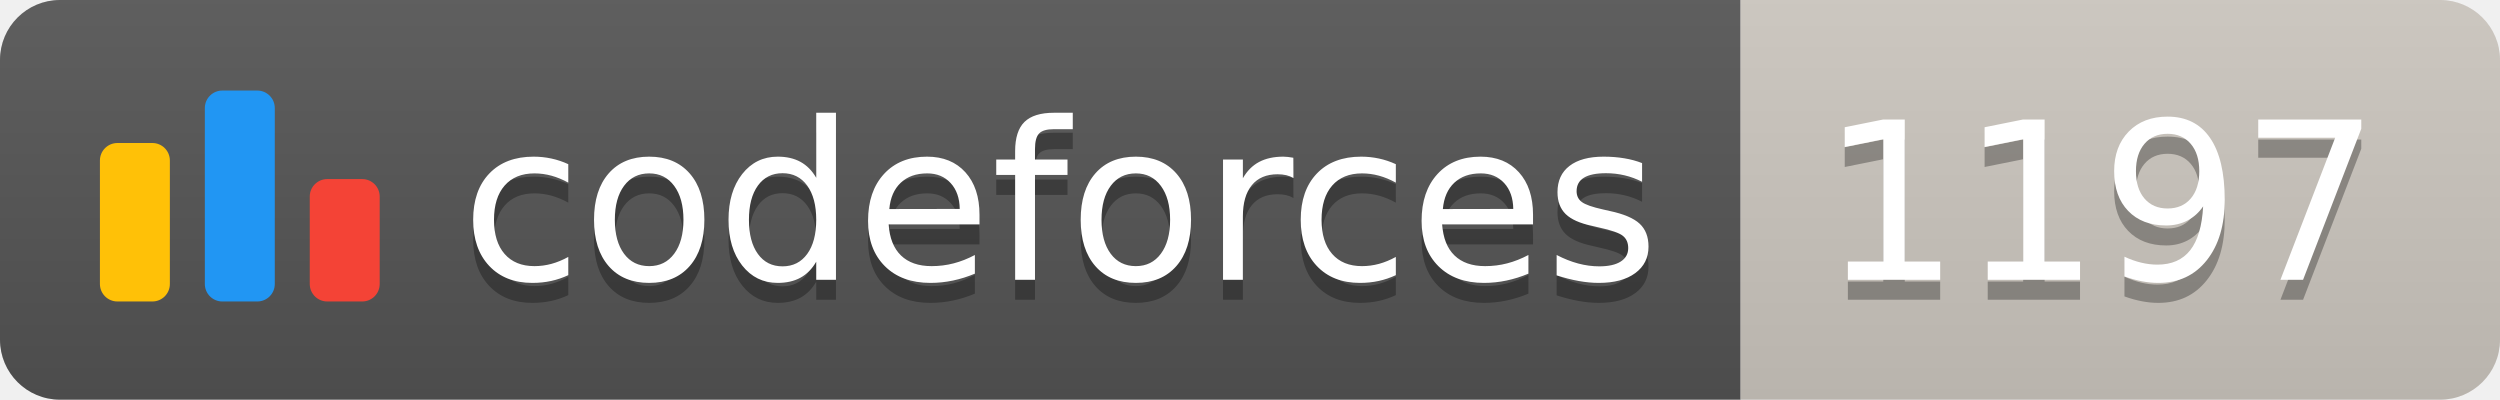
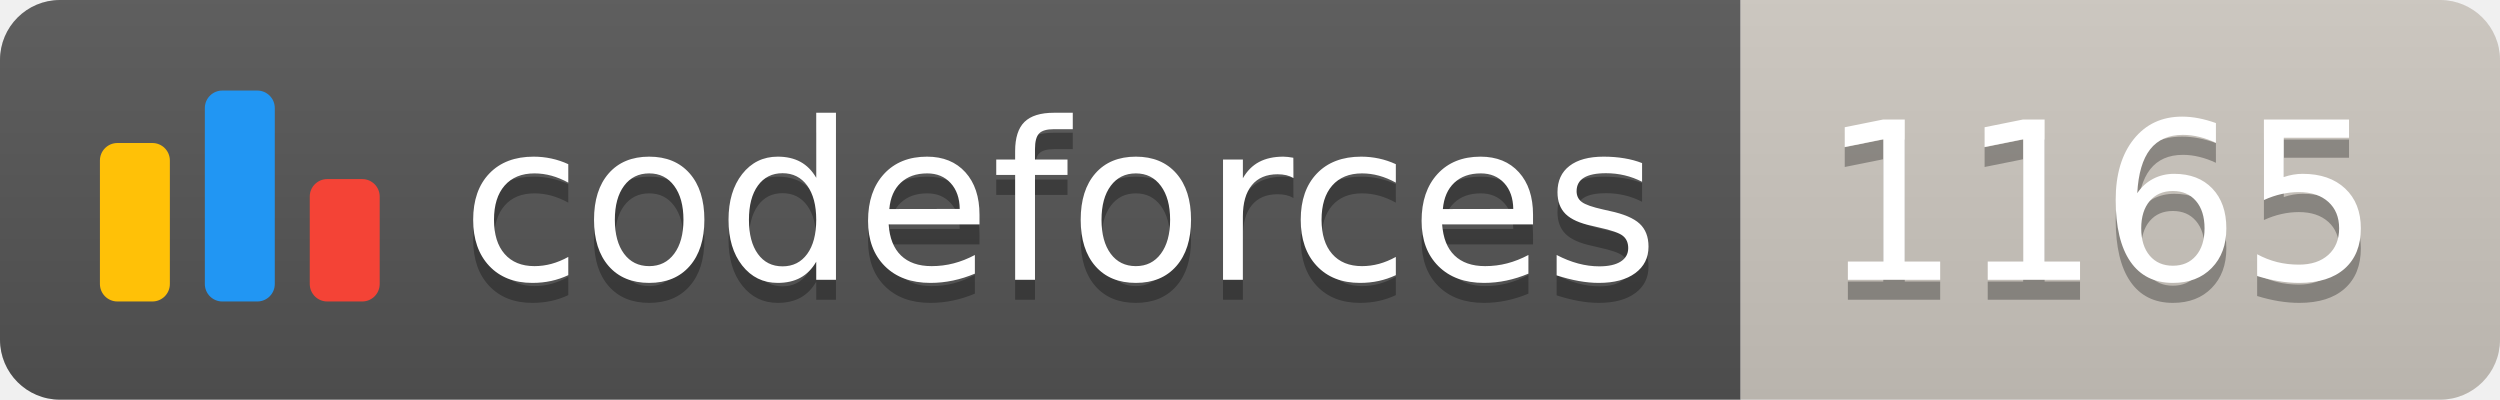
<svg xmlns="http://www.w3.org/2000/svg" width="125.1" height="20">
  <linearGradient id="smooth" x2="0" y2="100%">
    <stop offset="0" stop-color="#bbb" stop-opacity=".1" />
    <stop offset="1" stop-opacity=".1" />
  </linearGradient>
  <clipPath id="round">
    <rect width="125.1" height="20" rx="3" fill="#fff" />
  </clipPath>
  <g clip-path="url(#round)">
    <rect width="87.1" height="20" fill="#555" />
    <rect x="87.1" width="38.0" height="20" fill="#cec8c1" />
    <rect width="125.1" height="20" fill="url(#smooth)" />
  </g>
  <g fill="#fff" text-anchor="middle" font-family="DejaVu Sans,Verdana,Geneva,sans-serif" font-size="110">
    <svg x="5" y="3" class="logo" width="14" height="14" viewBox="0 0 32 25" fill="none">
      <rect y="6" width="8" height="18.125" rx="2" fill="#FFC107" />
      <rect x="24" y="10.125" width="8" height="14" rx="2" fill="#F44336" />
      <rect x="12" width="8" height="24.125" rx="2" fill="#2196F3" />
    </svg>
    <text x="530.5" y="150" fill="#010101" fill-opacity=".3" transform="scale(0.1)" textLength="601.0" lengthAdjust="spacing">codeforces
        </text>
    <text x="530.5" y="140" transform="scale(0.1)" textLength="601.0" lengthAdjust="spacing">codeforces</text>
-     <text x="1051.0" y="150" fill="#010101" fill-opacity=".3" transform="scale(0.1)" textLength="280.0" lengthAdjust="spacing">1197
+     <text x="1051.0" y="150" fill="#010101" fill-opacity=".3" transform="scale(0.1)" textLength="280.0" lengthAdjust="spacing">1165
        </text>
-     <text x="1051.0" y="140" transform="scale(0.1)" textLength="280.0" lengthAdjust="spacing">1197</text>
+     <text x="1051.0" y="140" transform="scale(0.1)" textLength="280.0" lengthAdjust="spacing">1165</text>
  </g>
</svg>
